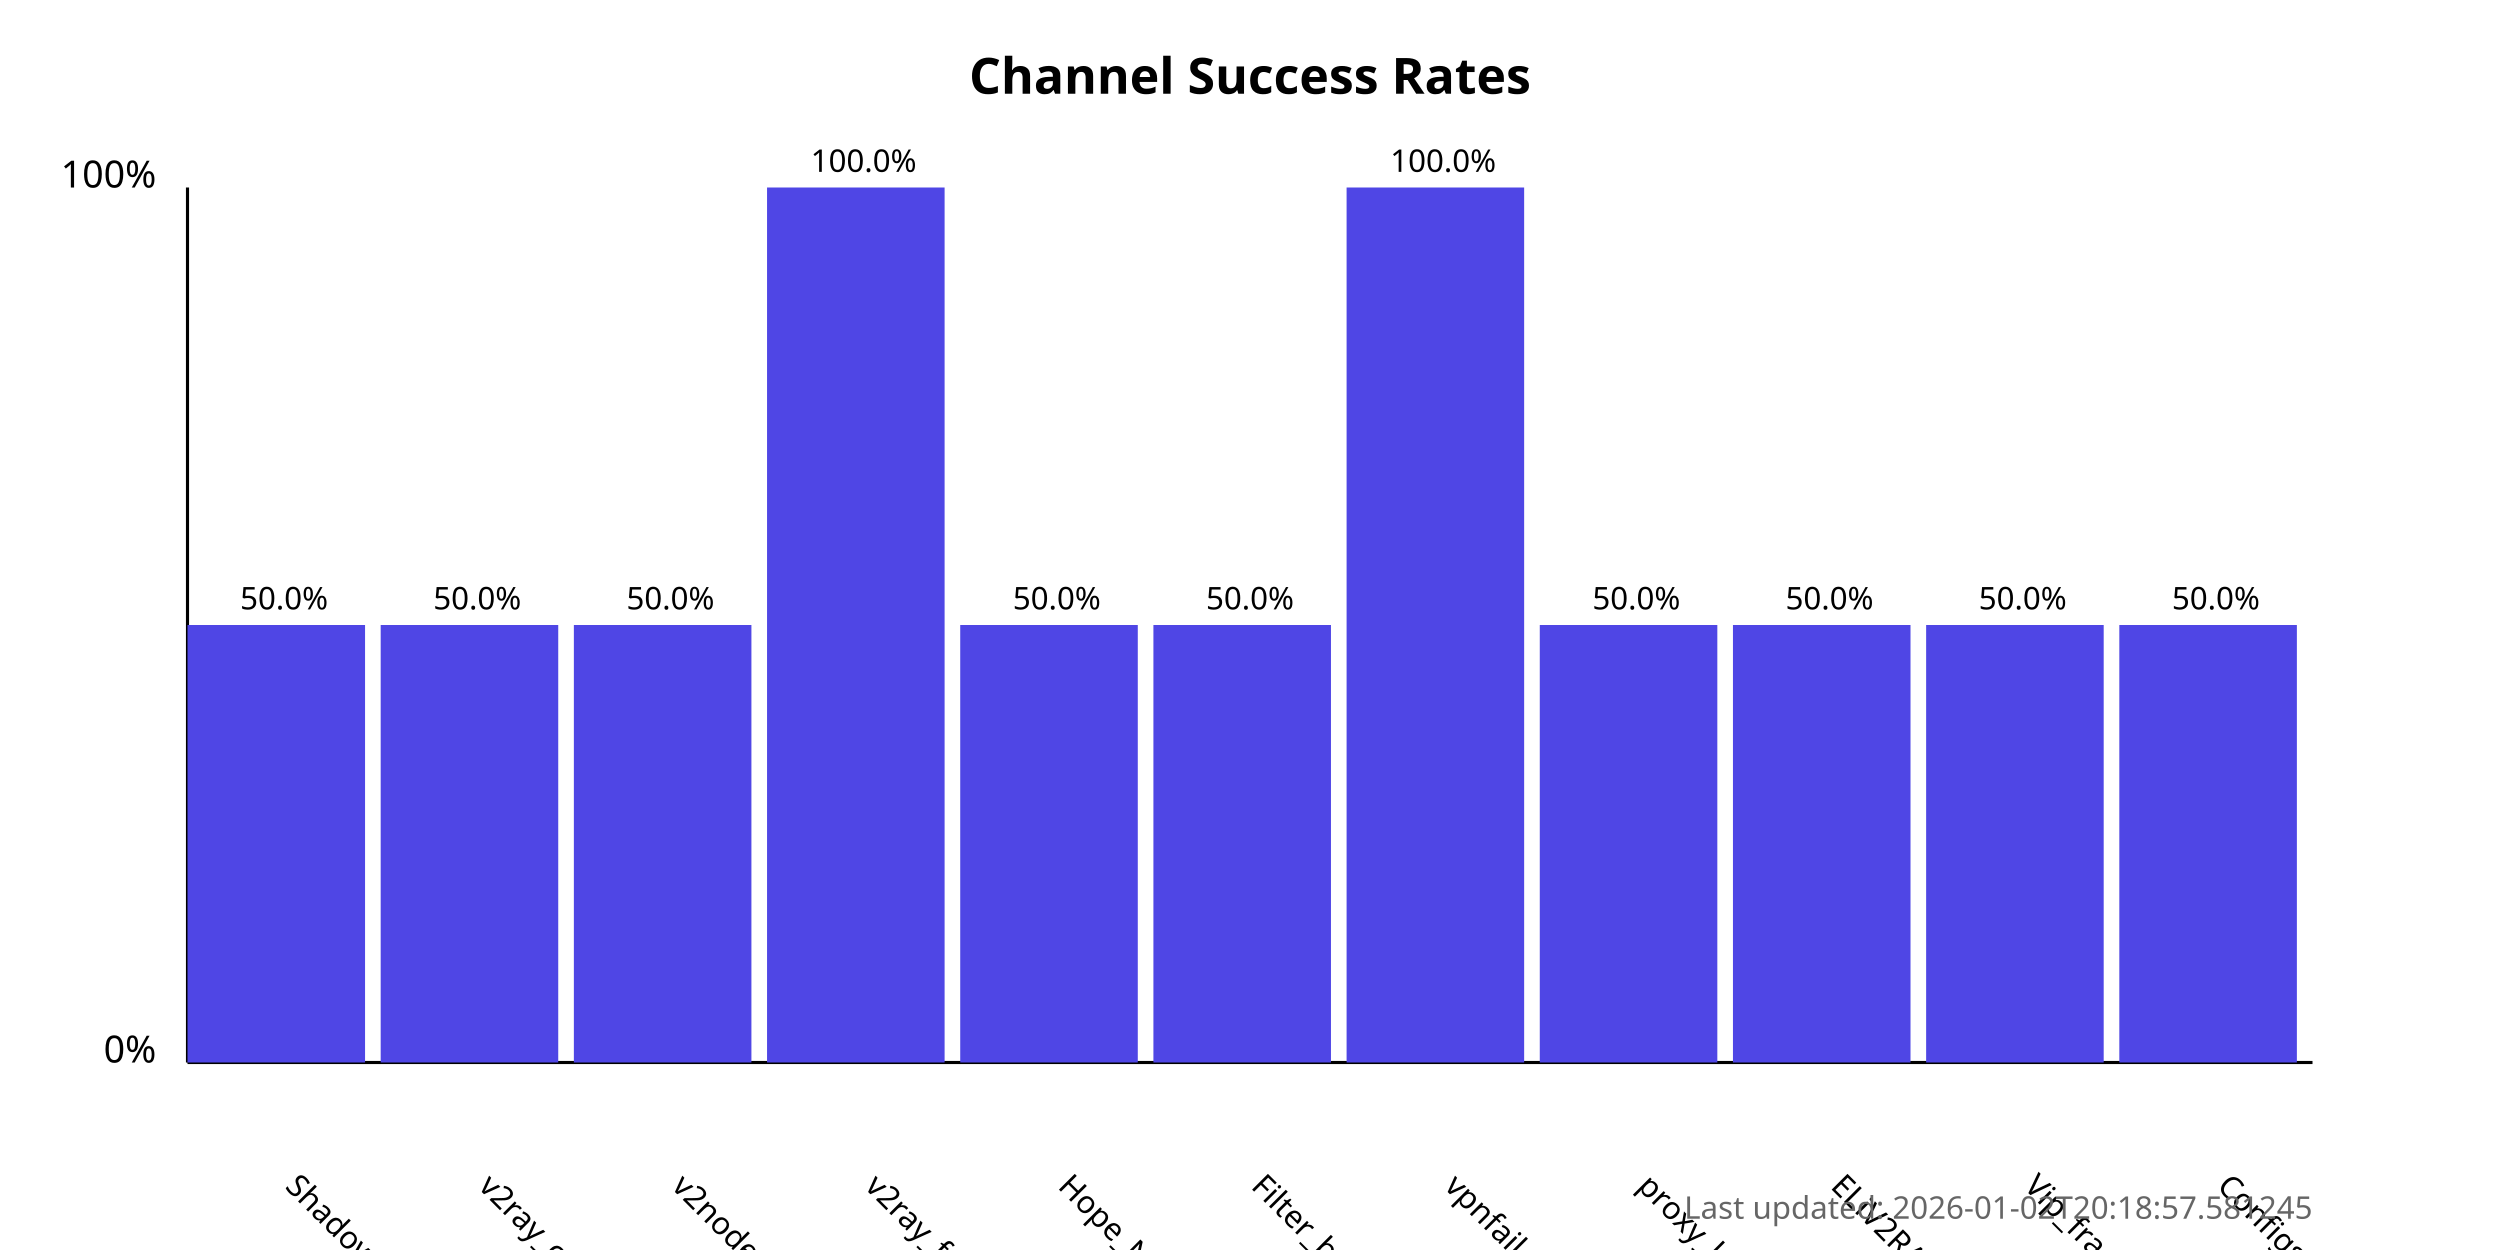
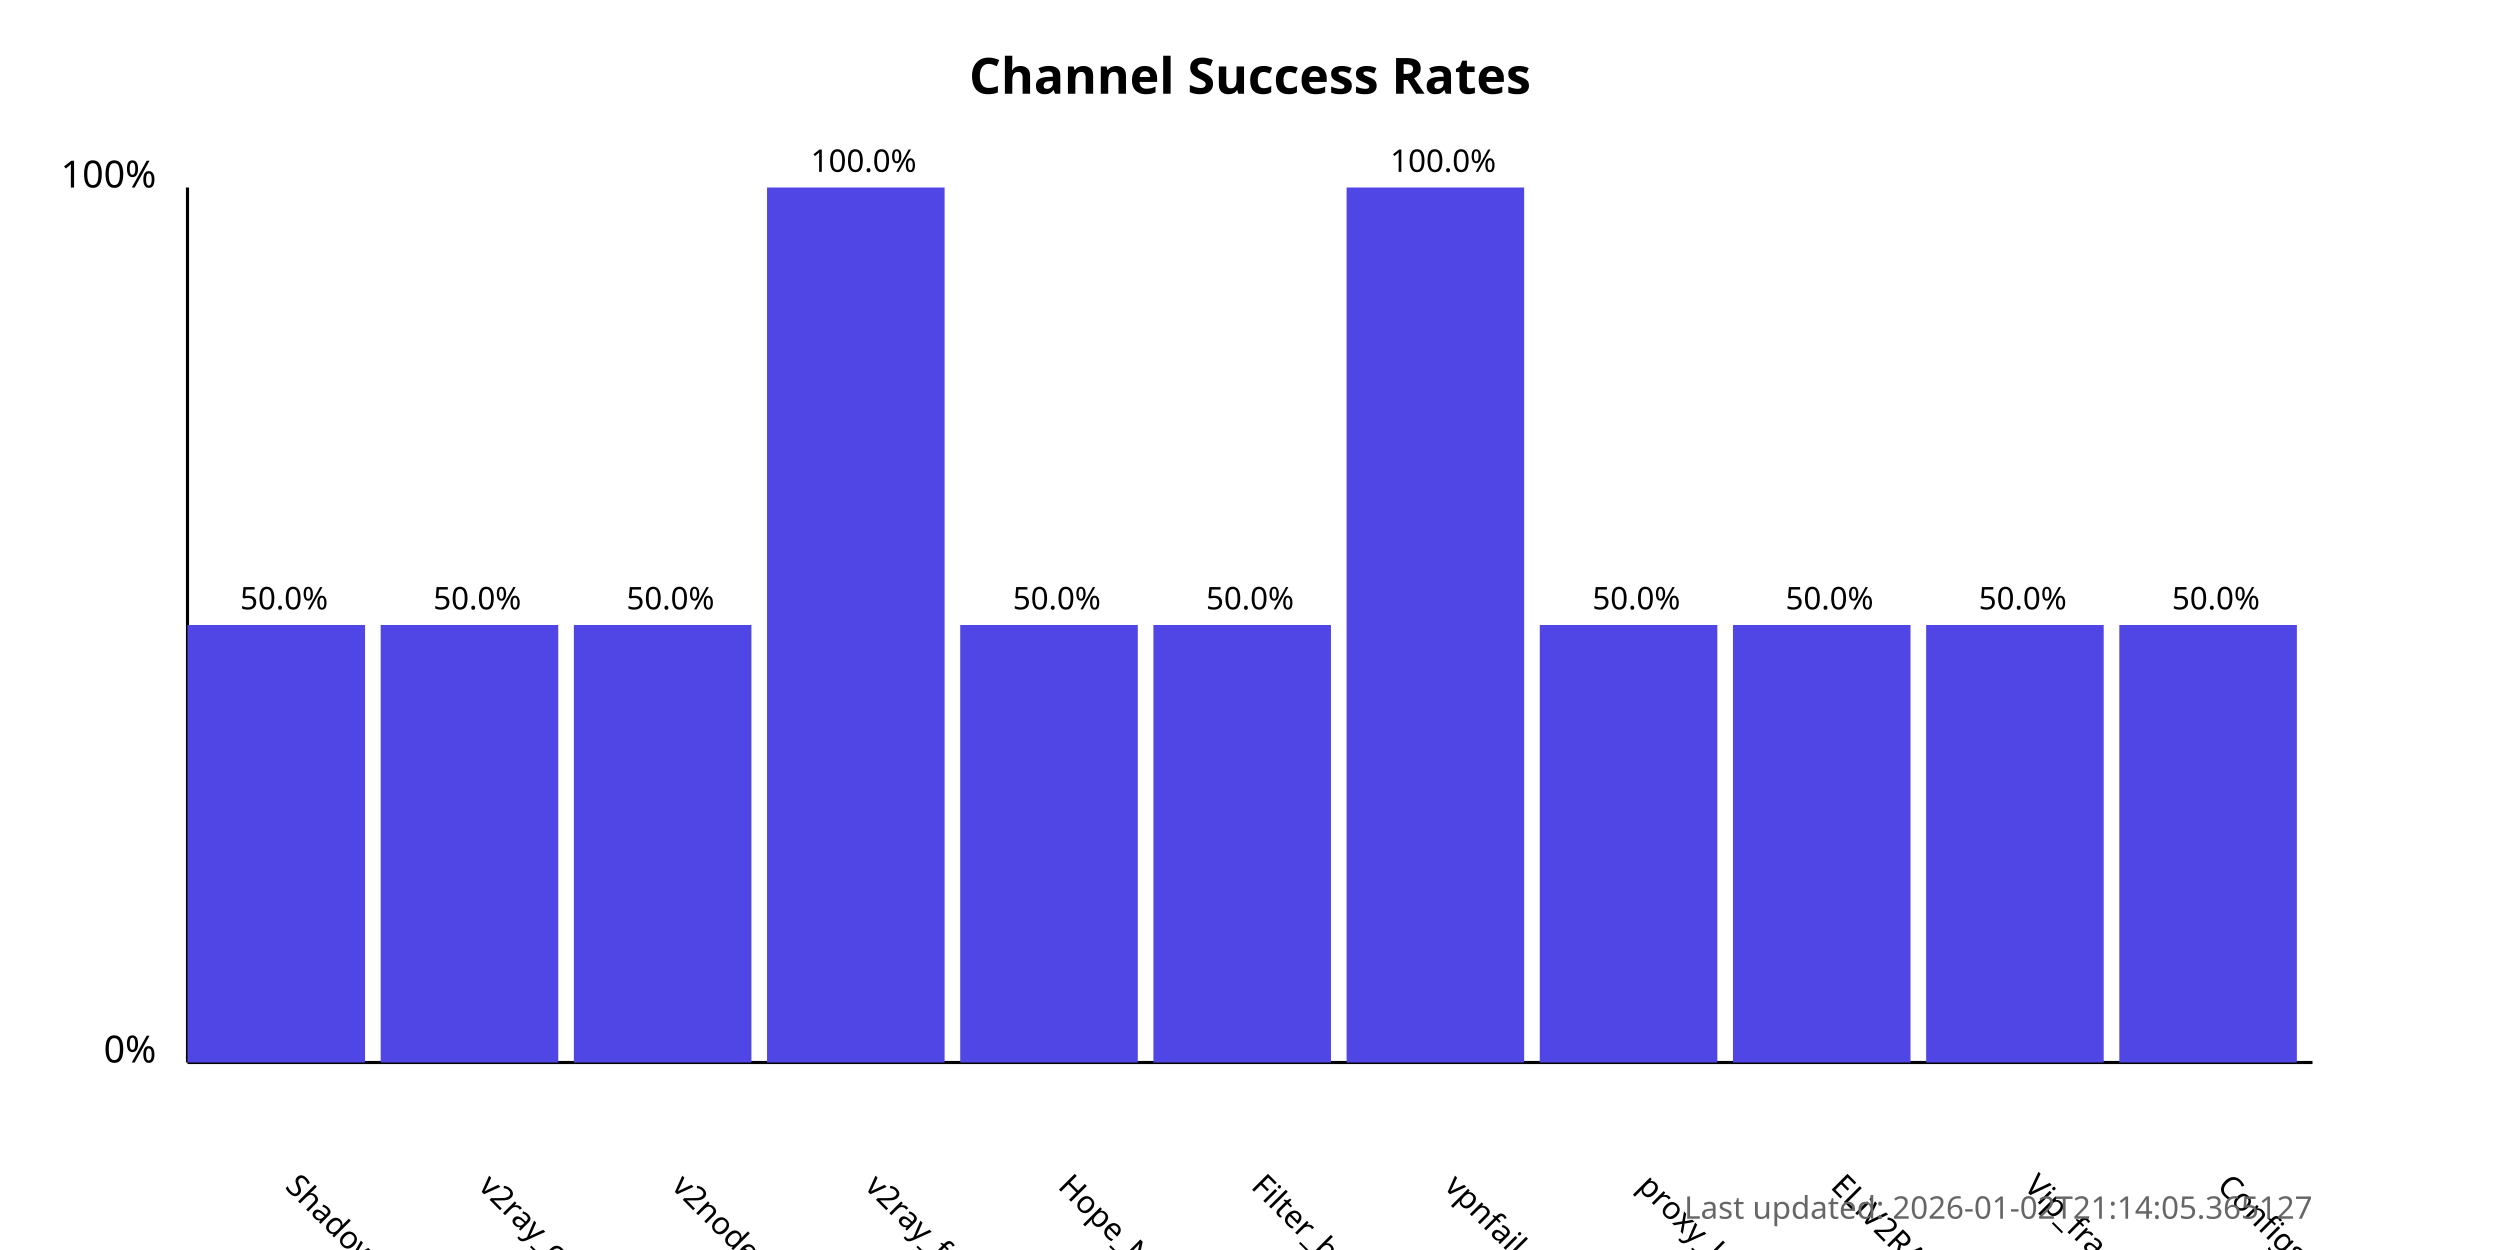
<svg xmlns="http://www.w3.org/2000/svg" width="800" height="400">
  <style>
            .chart-title { font: bold 16px sans-serif; }
            .axis-label { font: 12px sans-serif; }
            .tick-label { font: 10px sans-serif; }
            .bar { fill: #4f46e5; }
            .bar:hover { fill: #6366f1; }
            .timestamp { font: 10px sans-serif; fill: #666; }
        </style>
  <text x="400.0" y="30" text-anchor="middle" class="chart-title">
            Channel Success Rates
        </text>
  <line x1="60" y1="340" x2="60" y2="60" stroke="black" stroke-width="1" />
  <line x1="60" y1="340" x2="740" y2="340" stroke="black" stroke-width="1" />
  <text x="50" y="340" text-anchor="end" class="axis-label">0%</text>
  <text x="50" y="60" text-anchor="end" class="axis-label">100%</text>
  <g>
    <rect x="60" y="200.0" width="56.818" height="140.0" class="bar" />
    <text x="90.909" y="380" transform="rotate(45, 90.90909, 380)" text-anchor="start" class="tick-label">
                ShadowProxy66
            </text>
    <text x="90.909" y="195.0" text-anchor="middle" class="tick-label">
                50.0%
            </text>
  </g>
  <g>
    <rect x="121.818" y="200.0" width="56.818" height="140.0" class="bar" />
    <text x="152.727" y="380" transform="rotate(45, 152.7273, 380)" text-anchor="start" class="tick-label">
                v2ray_configs_pool
            </text>
    <text x="152.727" y="195.0" text-anchor="middle" class="tick-label">
                50.0%
            </text>
  </g>
  <g>
    <rect x="183.636" y="200.0" width="56.818" height="140.0" class="bar" />
    <text x="214.545" y="380" transform="rotate(45, 214.5455, 380)" text-anchor="start" class="tick-label">
                v2nodes
            </text>
    <text x="214.545" y="195.0" text-anchor="middle" class="tick-label">
                50.0%
            </text>
  </g>
  <g>
    <rect x="245.455" y="60.0" width="56.818" height="280.0" class="bar" />
    <text x="276.364" y="380" transform="rotate(45, 276.3636, 380)" text-anchor="start" class="tick-label">
                v2ray_free_conf
            </text>
    <text x="276.364" y="55.0" text-anchor="middle" class="tick-label">
                100.0%
            </text>
  </g>
  <g>
    <rect x="307.273" y="200.0" width="56.818" height="140.0" class="bar" />
    <text x="338.182" y="380" transform="rotate(45, 338.1818, 380)" text-anchor="start" class="tick-label">
                Hope_Net
            </text>
    <text x="338.182" y="195.0" text-anchor="middle" class="tick-label">
                50.0%
            </text>
  </g>
  <g>
    <rect x="369.091" y="200.0" width="56.818" height="140.0" class="bar" />
    <text x="400.0" y="380" transform="rotate(45, 400.0, 380)" text-anchor="start" class="tick-label">
                Filter_breaker
            </text>
    <text x="400.0" y="195.0" text-anchor="middle" class="tick-label">
                50.0%
            </text>
  </g>
  <g>
    <rect x="430.909" y="60.0" width="56.818" height="280.0" class="bar" />
    <text x="461.818" y="380" transform="rotate(45, 461.8182, 380)" text-anchor="start" class="tick-label">
                vpnfail_vless
            </text>
    <text x="461.818" y="55.0" text-anchor="middle" class="tick-label">
                100.0%
            </text>
  </g>
  <g>
    <rect x="492.727" y="200.0" width="56.818" height="140.0" class="bar" />
    <text x="523.636" y="380" transform="rotate(45, 523.6364, 380)" text-anchor="start" class="tick-label">
                proxy_kafee
            </text>
    <text x="523.636" y="195.0" text-anchor="middle" class="tick-label">
                50.0%
            </text>
  </g>
  <g>
    <rect x="554.545" y="200.0" width="56.818" height="140.0" class="bar" />
    <text x="585.455" y="380" transform="rotate(45, 585.4545, 380)" text-anchor="start" class="tick-label">
                ELiV2RAY
            </text>
    <text x="585.455" y="195.0" text-anchor="middle" class="tick-label">
                50.0%
            </text>
  </g>
  <g>
    <rect x="616.364" y="200.0" width="56.818" height="140.0" class="bar" />
    <text x="647.273" y="380" transform="rotate(45, 647.2727, 380)" text-anchor="start" class="tick-label">
                Vip_fragment_v2ray
            </text>
    <text x="647.273" y="195.0" text-anchor="middle" class="tick-label">
                50.0%
            </text>
  </g>
  <g>
    <rect x="678.182" y="200.0" width="56.818" height="140.0" class="bar" />
    <text x="709.091" y="380" transform="rotate(45, 709.0909, 380)" text-anchor="start" class="tick-label">
                ConfigsHubPlus
            </text>
    <text x="709.091" y="195.0" text-anchor="middle" class="tick-label">
                50.0%
            </text>
  </g>
  <text x="740" y="390" text-anchor="end" class="timestamp">
-             Last updated: 2026-01-02T20:18:57.581245
+             Last updated: 2026-01-02T21:14:05.365127
        </text>
</svg>
